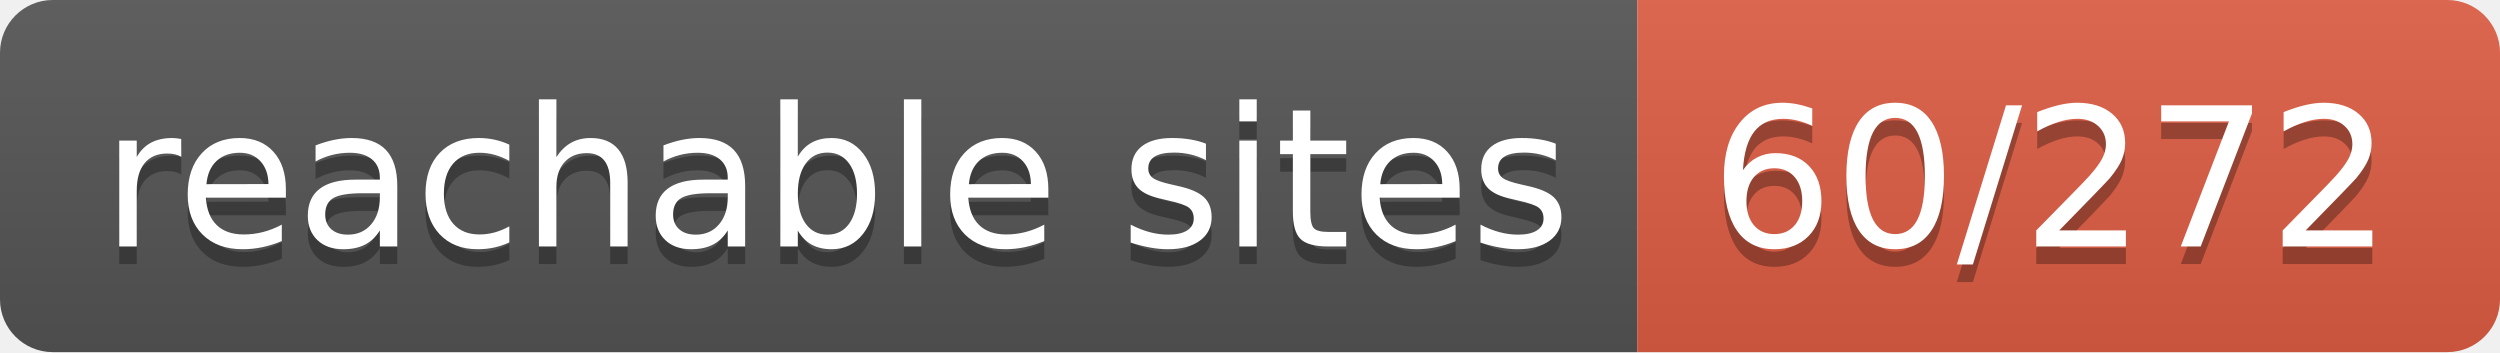
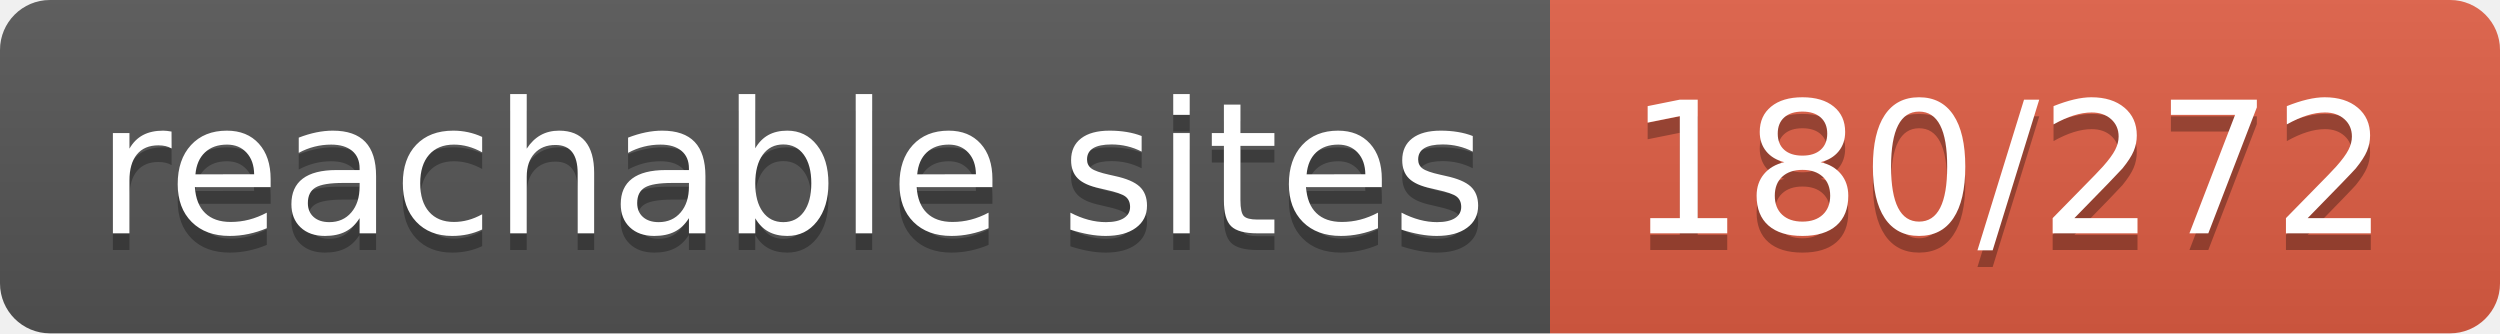
- <svg xmlns="http://www.w3.org/2000/svg" width="142" height="20" role="img" aria-label="reachable sites: 60/272">
+ <svg xmlns="http://www.w3.org/2000/svg" width="150" height="20" role="img" aria-label="reachable sites: 180/272">
  <linearGradient id="s" x2="0" y2="100%">
    <stop offset="0" stop-color="#bbb" stop-opacity=".1" />
    <stop offset="1" stop-opacity=".1" />
  </linearGradient>
  <clipPath id="r">
-     <rect width="142" height="20" rx="3" fill="#fff" />
+     <rect width="150" height="20" rx="3" fill="#fff" />
  </clipPath>
  <g clip-path="url(#r)">
    <rect width="93" height="20" fill="#555" />
-     <rect x="93" width="49" height="20" fill="#e05d44" />
-     <rect width="142" height="20" fill="url(#s)" />
+     <rect x="93" width="57" height="20" fill="#e05d44" />
+     <rect width="150" height="20" fill="url(#s)" />
  </g>
  <g fill="#fff" text-anchor="middle" font-family="Verdana,Geneva,DejaVu Sans,sans-serif" text-rendering="geometricPrecision" font-size="110">
    <text aria-hidden="true" x="475" y="150" fill="#010101" fill-opacity=".3" transform="scale(.1)" textLength="830">reachable sites</text>
    <text x="475" y="140" transform="scale(.1)" fill="#fff" textLength="830">reachable sites</text>
-     <text aria-hidden="true" x="1165" y="150" fill="#010101" fill-opacity=".3" transform="scale(.1)" textLength="390">60/272</text>
-     <text x="1165" y="140" transform="scale(.1)" fill="#fff" textLength="390">60/272</text>
+     <text aria-hidden="true" x="1205" y="150" fill="#010101" fill-opacity=".3" transform="scale(.1)" textLength="470">180/272</text>
+     <text x="1205" y="140" transform="scale(.1)" fill="#fff" textLength="470">180/272</text>
  </g>
</svg>
